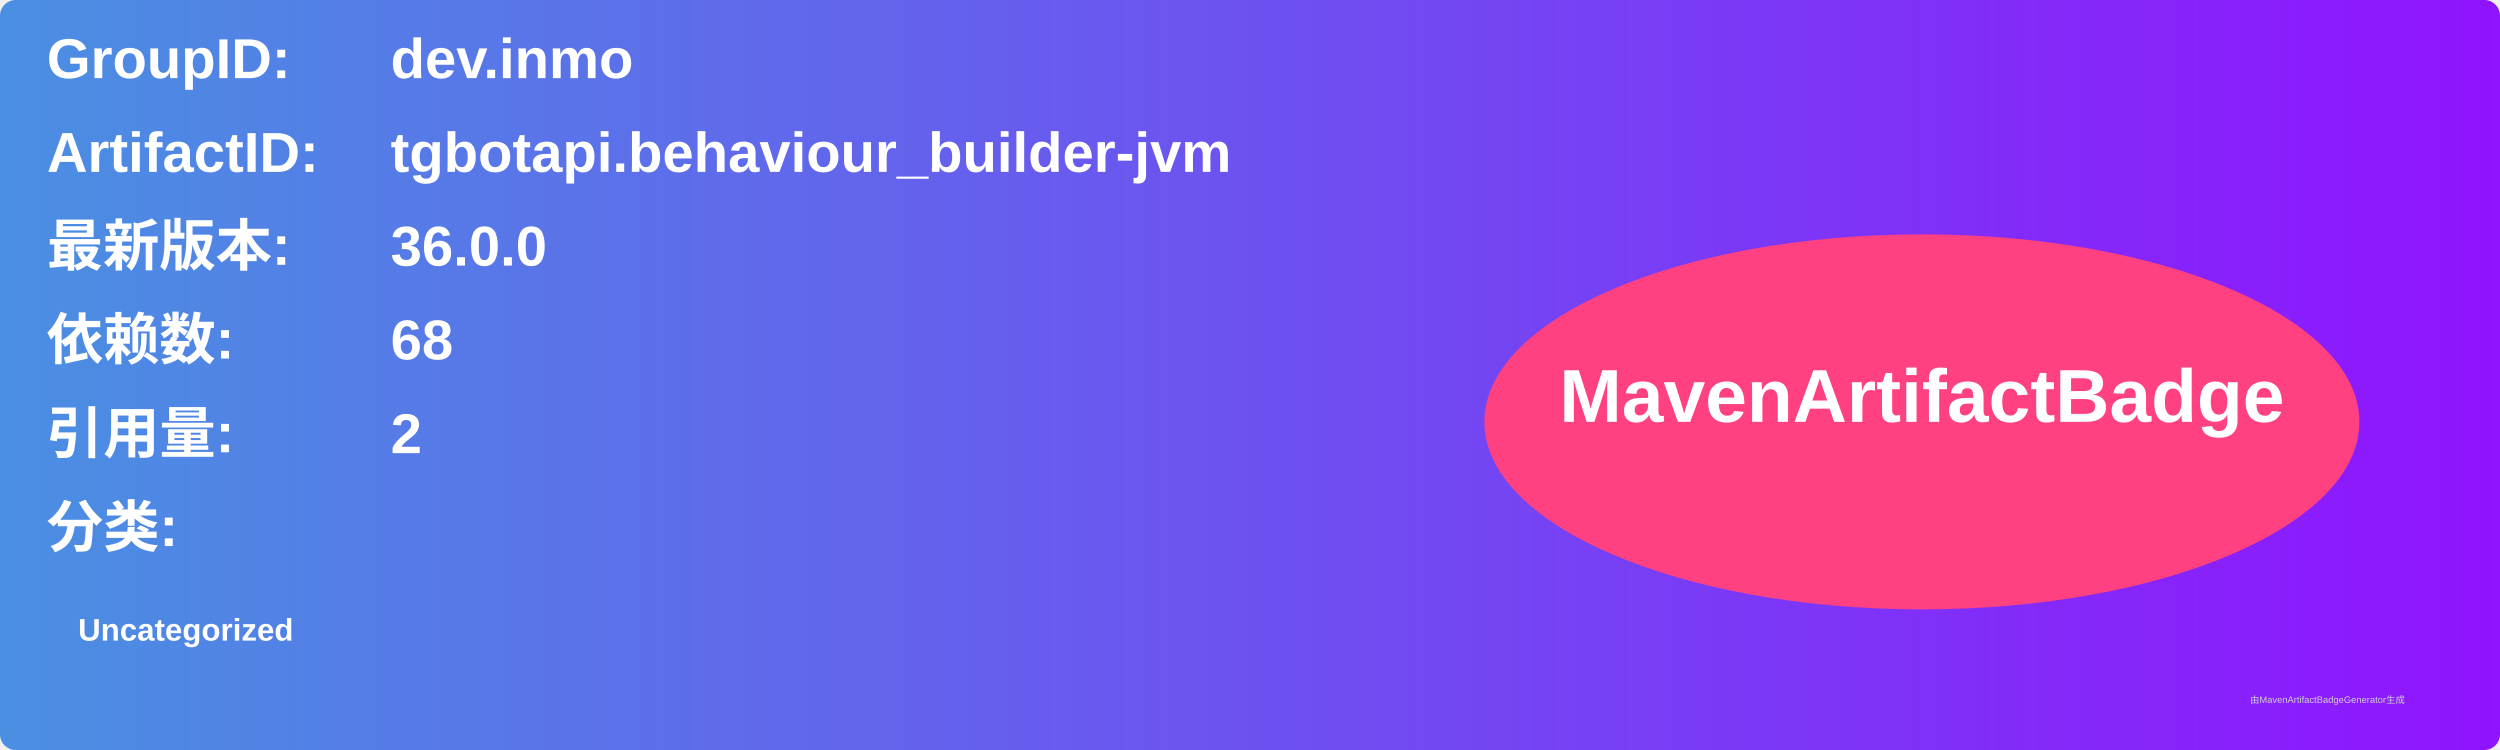
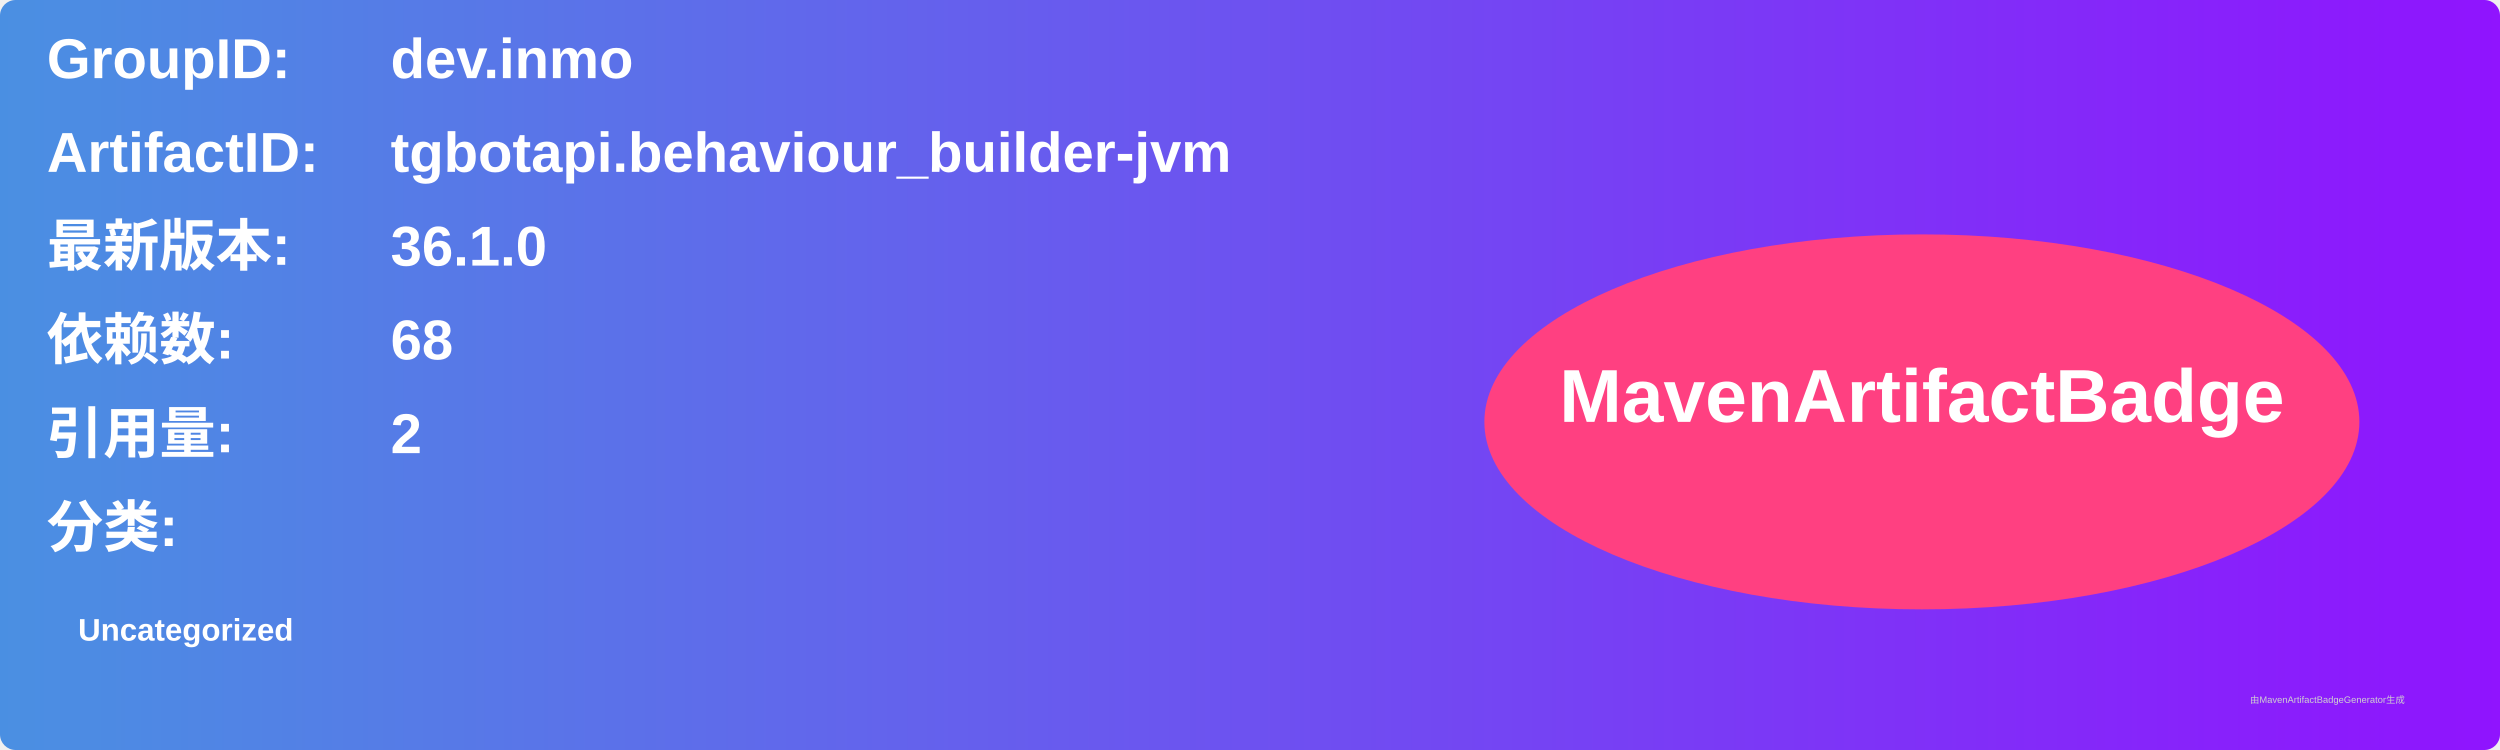
<svg xmlns="http://www.w3.org/2000/svg" width="800" height="240" viewBox="0 0 800 240">
  <linearGradient id="grad" x1="0%" y1="0%" x2="100%" y2="0%">
    <stop offset="0%" stop-color="#4a90e2" />
    <stop offset="100%" stop-color="#9013fe" />
  </linearGradient>
  <rect width="100%" height="100%" rx="5" ry="5" fill="url(#grad)" />
  <g transform="translate(15, 15)">
    <text x="0" y="10" font-family="Arial" font-size="18" fill="white" font-weight="bold" width="260">GroupID:</text>
    <text x="110" y="10" font-family="Arial" font-size="18" fill="white" font-weight="bold" width="460">dev.inmo</text>
    <text x="0" y="40" font-family="Arial" font-size="18" fill="white" font-weight="bold" width="260">ArtifactID:</text>
    <text x="110" y="40" font-family="Arial" font-size="18" fill="white" font-weight="bold" width="460">tgbotapi.behaviour_builder-jvm</text>
    <text x="0" y="70" font-family="Arial" font-size="18" fill="white" font-weight="bold">最新版本:</text>
    <text x="110" y="70" font-family="Arial" font-size="18" fill="white" font-weight="bold">
-       <tspan font-weight="bold">36.0.0</tspan>
+       <tspan font-weight="bold">36.1.0</tspan>
    </text>
    <text x="0" y="100" font-family="Arial" font-size="18" fill="white" font-weight="bold">依赖数: </text>
    <text x="110" y="100" font-family="Arial" font-size="18" fill="white">
      <tspan font-weight="bold">68</tspan>
    </text>
    <text x="0" y="130" font-family="Arial" font-size="18" fill="white" font-weight="bold">引用量: </text>
    <text x="110" y="130" font-family="Arial" font-size="18" fill="white">
      <tspan font-weight="bold">2</tspan>
    </text>
    <text x="0" y="160" font-family="Arial" font-size="18" fill="white" font-weight="bold">分类:</text>
    <text x="10" y="190" font-family="Arial" font-size="10" fill="white">
      <tspan font-weight="bold">Uncategorized</tspan>
    </text>
    <ellipse cx="600" cy="120" rx="140" ry="60" fill="#ff4081" />
    <text x="600" y="120" text-anchor="middle" font-family="Arial" font-size="24" fill="white" font-weight="bold">MavenArtifactBadge</text>
  </g>
  <text x="720" y="225" font-family="Arial" font-size="3" fill="#d0d0d0">由MavenArtifactBadgeGenerator生成</text>
</svg>
